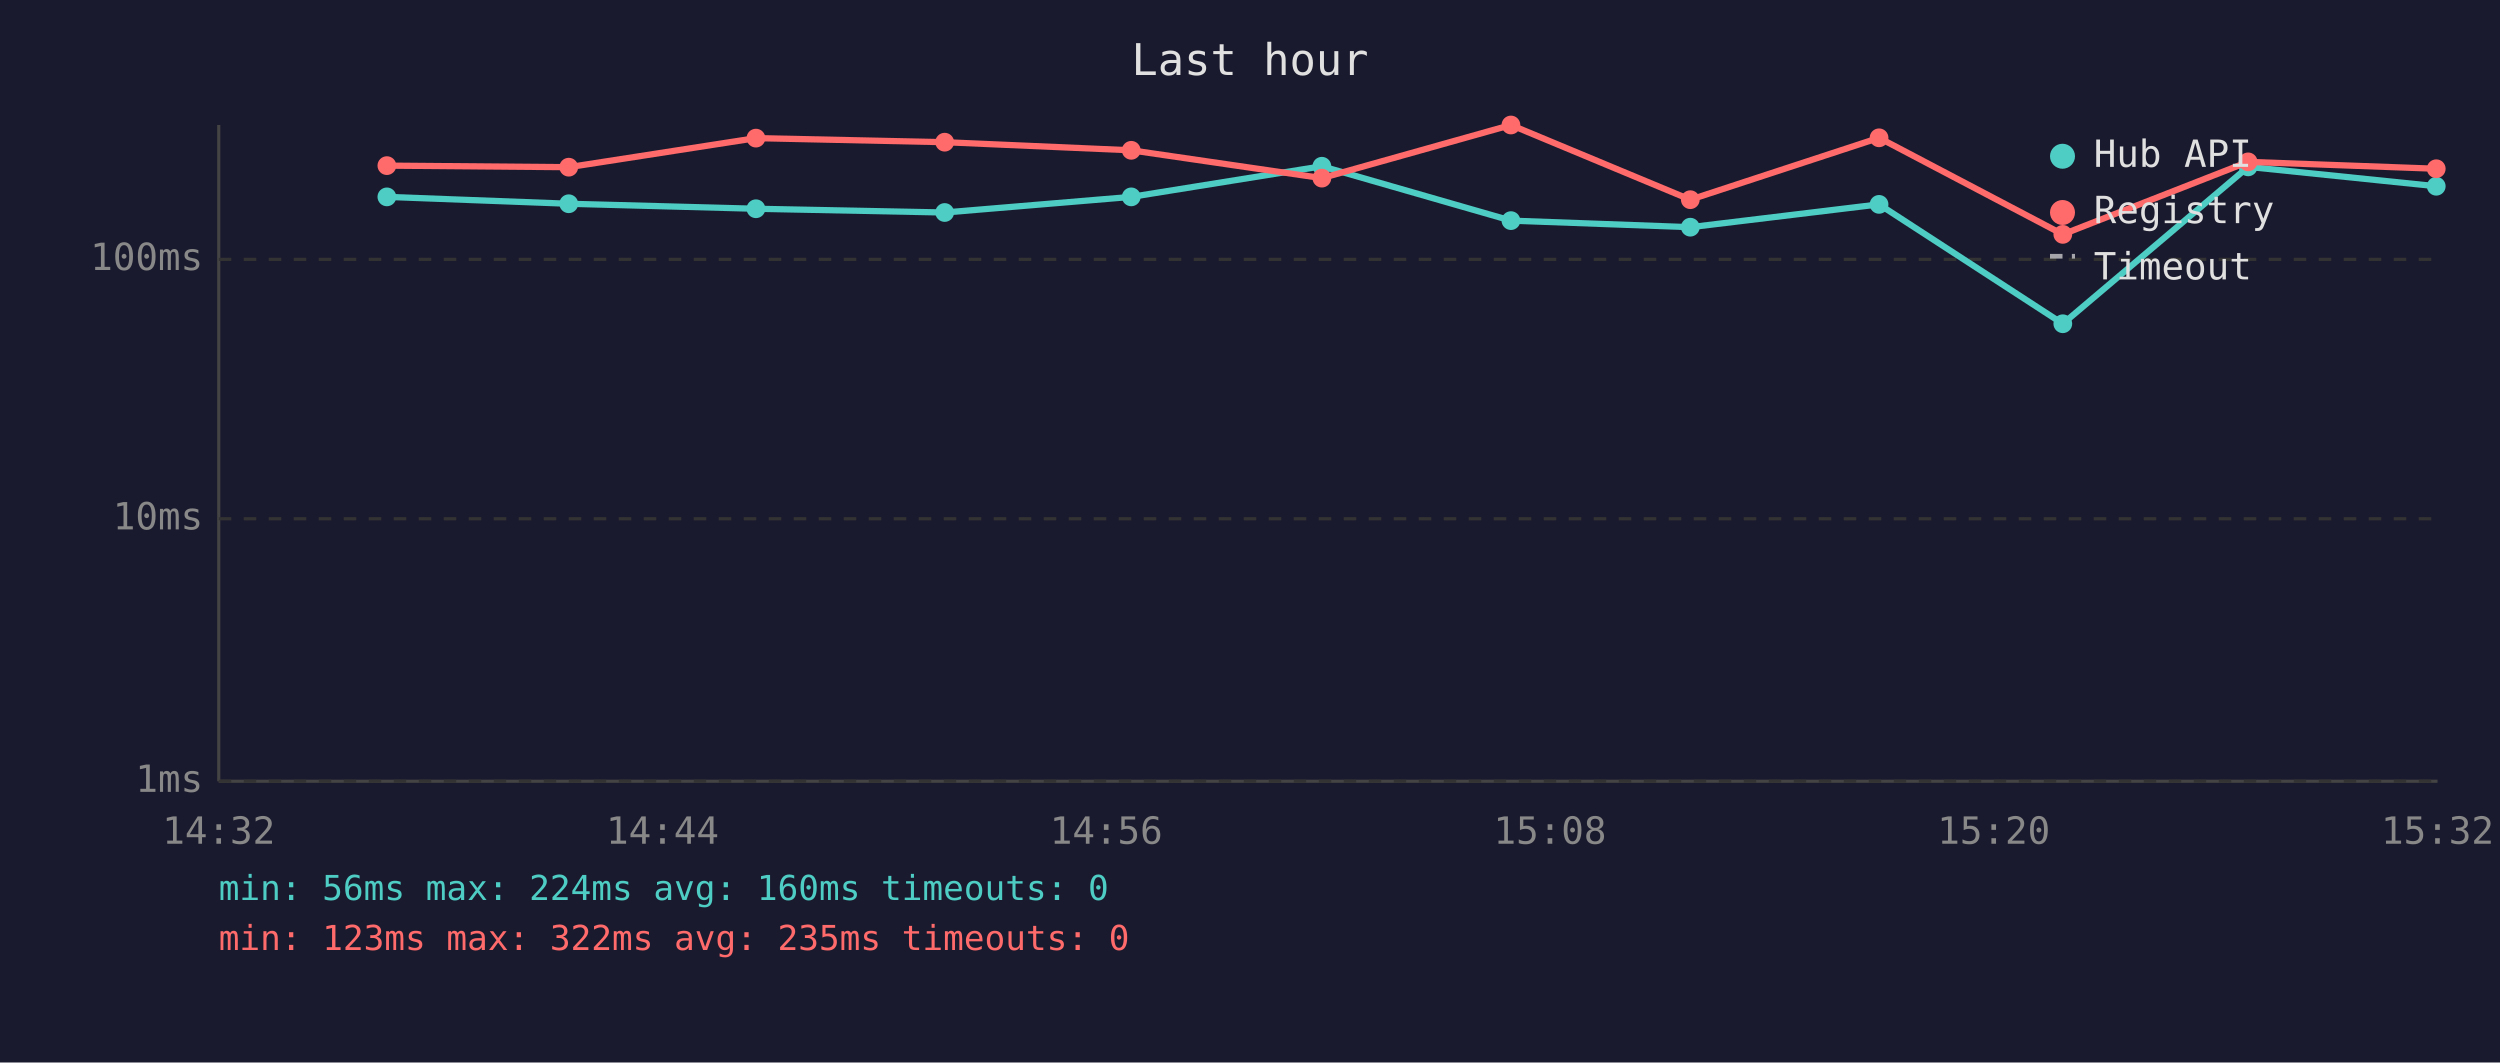
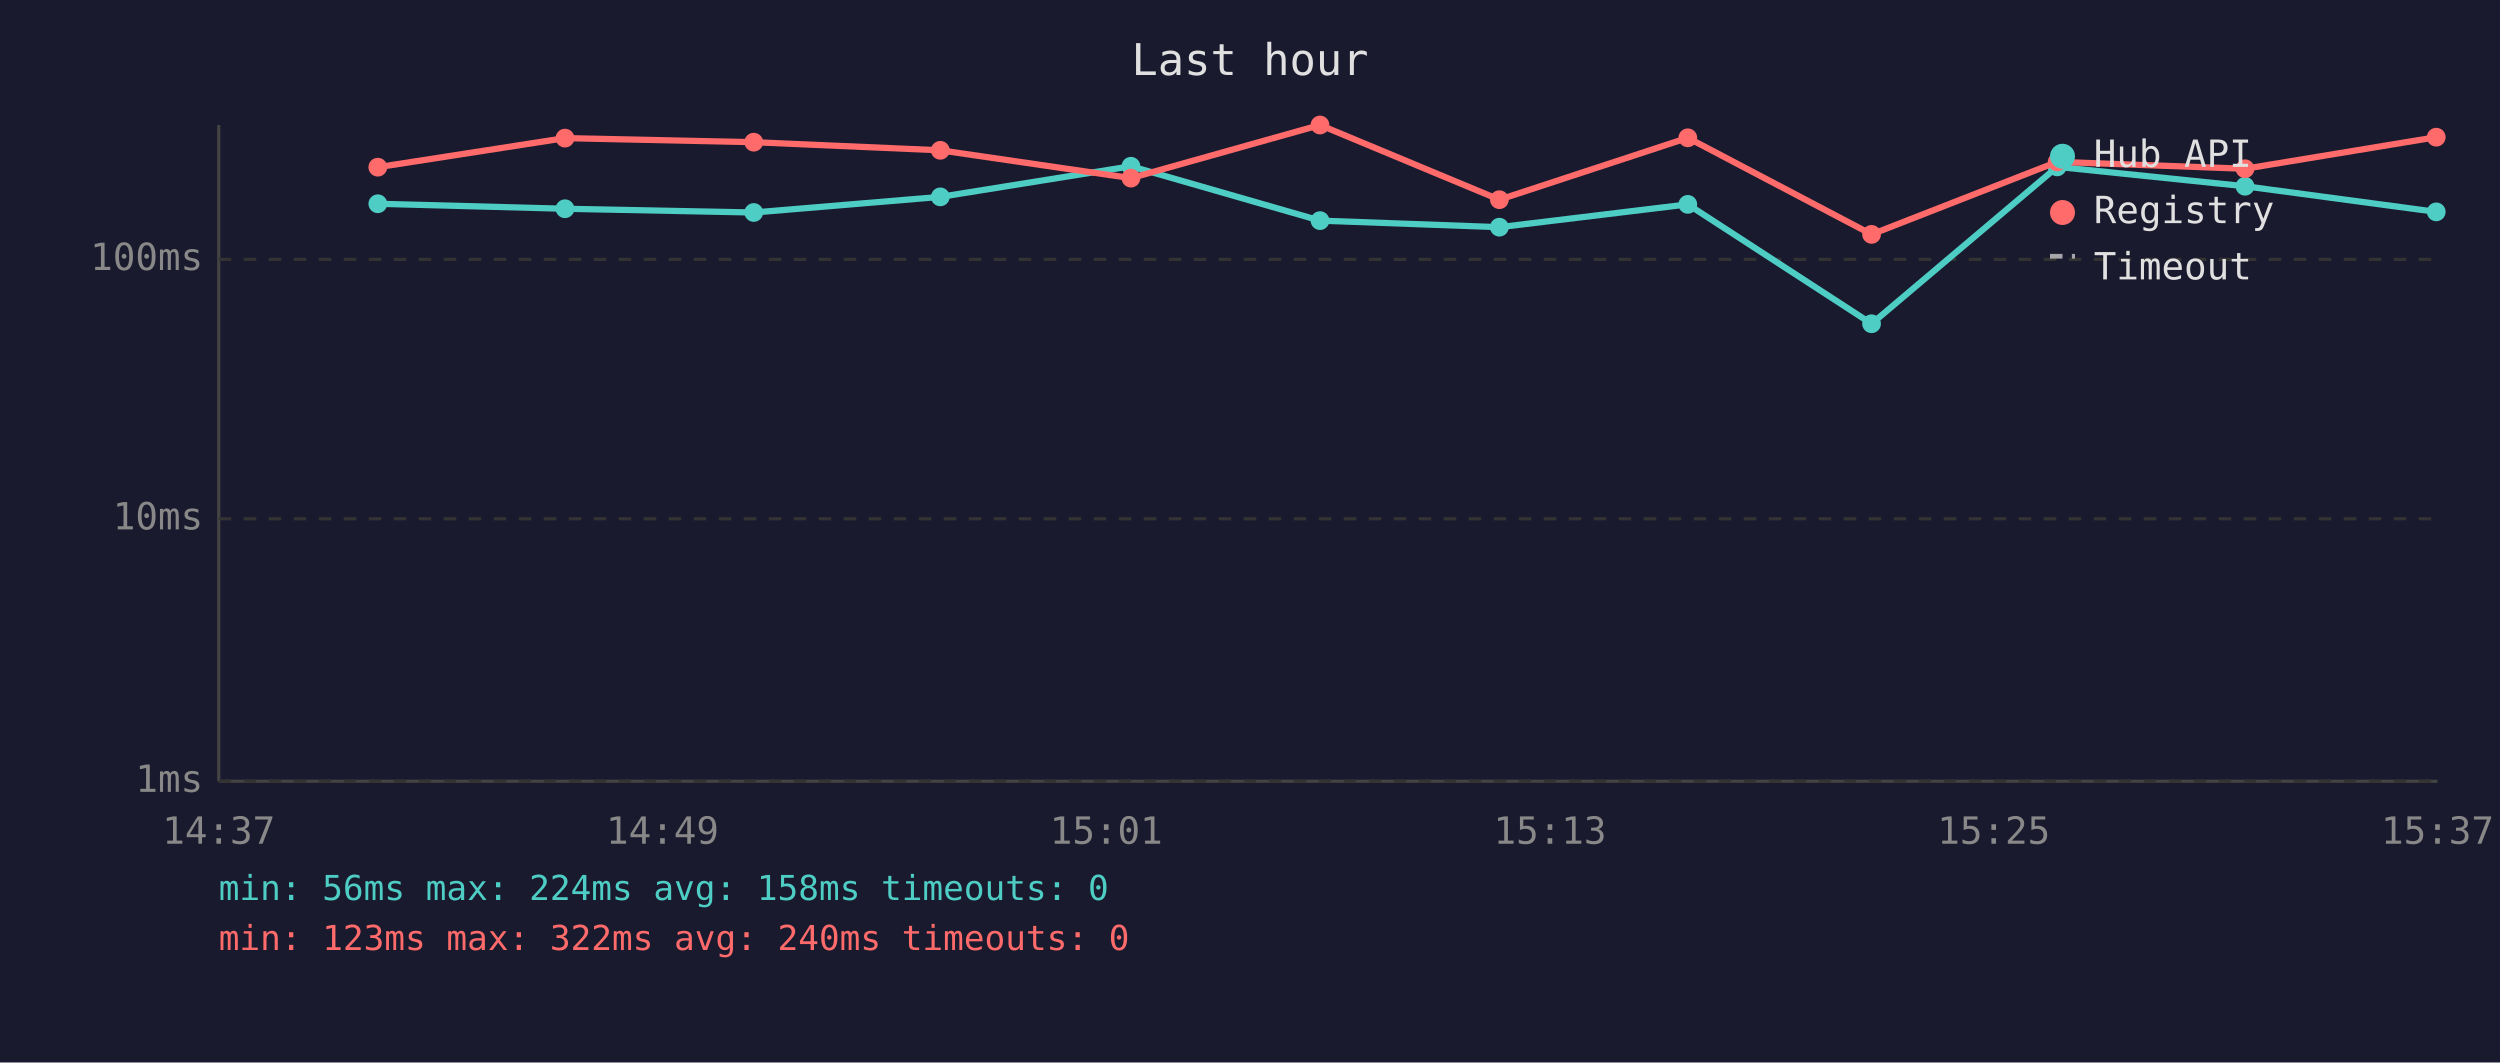
<svg xmlns="http://www.w3.org/2000/svg" viewBox="0 0 800 340" font-family="monospace" font-size="12">
  <rect width="800" height="340" fill="#1a1a2e" />
  <text x="400" y="24" fill="#e0e0e0" font-size="14" text-anchor="middle">Last hour</text>
  <line x1="70" y1="40" x2="70" y2="250" stroke="#444" stroke-width="1" />
  <line x1="70" y1="250" x2="780" y2="250" stroke="#444" stroke-width="1" />
  <line x1="70" y1="250" x2="780" y2="250" stroke="#333" stroke-width="1" stroke-dasharray="4" />
  <text x="65" y="250" fill="#888" text-anchor="end" dominant-baseline="middle">1ms</text>
  <line x1="70" y1="166" x2="780" y2="166" stroke="#333" stroke-width="1" stroke-dasharray="4" />
  <text x="65" y="166" fill="#888" text-anchor="end" dominant-baseline="middle">10ms</text>
  <line x1="70" y1="83" x2="780" y2="83" stroke="#333" stroke-width="1" stroke-dasharray="4" />
  <text x="65" y="83" fill="#888" text-anchor="end" dominant-baseline="middle">100ms</text>
-   <text x="70" y="270" fill="#888" text-anchor="middle">14:32</text>
-   <text x="212" y="270" fill="#888" text-anchor="middle">14:44</text>
-   <text x="354" y="270" fill="#888" text-anchor="middle">14:56</text>
-   <text x="496" y="270" fill="#888" text-anchor="middle">15:08</text>
-   <text x="638" y="270" fill="#888" text-anchor="middle">15:20</text>
-   <text x="780" y="270" fill="#888" text-anchor="middle">15:32</text>
-   <polyline points="123.8,63.0 182.0,65.2 241.9,66.8 302.3,68.0 362.0,63.0 423.0,53.2 483.5,70.6 540.9,72.7 601.3,65.4 660.1,103.6 719.4,53.4 779.6,59.6" fill="none" stroke="#4ecdc4" stroke-width="2" opacity="1" />
-   <circle cx="123.8" cy="63.0" r="3" fill="#4ecdc4" />
-   <circle cx="182.0" cy="65.2" r="3" fill="#4ecdc4" />
-   <circle cx="241.9" cy="66.8" r="3" fill="#4ecdc4" />
-   <circle cx="302.3" cy="68.0" r="3" fill="#4ecdc4" />
-   <circle cx="362.0" cy="63.0" r="3" fill="#4ecdc4" />
-   <circle cx="423.0" cy="53.2" r="3" fill="#4ecdc4" />
-   <circle cx="483.5" cy="70.6" r="3" fill="#4ecdc4" />
-   <circle cx="540.9" cy="72.7" r="3" fill="#4ecdc4" />
-   <circle cx="601.3" cy="65.4" r="3" fill="#4ecdc4" />
-   <circle cx="660.1" cy="103.6" r="3" fill="#4ecdc4" />
-   <circle cx="719.4" cy="53.4" r="3" fill="#4ecdc4" />
-   <circle cx="779.6" cy="59.6" r="3" fill="#4ecdc4" />
-   <polyline points="123.8,53.0 182.0,53.5 241.9,44.2 302.3,45.5 362.0,48.1 423.0,57.0 483.5,40.0 540.9,63.9 601.3,44.1 660.1,75.0 719.4,51.8 779.6,54.0" fill="none" stroke="#ff6b6b" stroke-width="2" opacity="1" />
-   <circle cx="123.8" cy="53.0" r="3" fill="#ff6b6b" />
-   <circle cx="182.0" cy="53.5" r="3" fill="#ff6b6b" />
-   <circle cx="241.9" cy="44.2" r="3" fill="#ff6b6b" />
-   <circle cx="302.3" cy="45.5" r="3" fill="#ff6b6b" />
-   <circle cx="362.0" cy="48.1" r="3" fill="#ff6b6b" />
-   <circle cx="423.0" cy="57.0" r="3" fill="#ff6b6b" />
-   <circle cx="483.5" cy="40.0" r="3" fill="#ff6b6b" />
-   <circle cx="540.9" cy="63.9" r="3" fill="#ff6b6b" />
-   <circle cx="601.3" cy="44.1" r="3" fill="#ff6b6b" />
-   <circle cx="660.1" cy="75.0" r="3" fill="#ff6b6b" />
-   <circle cx="719.4" cy="51.8" r="3" fill="#ff6b6b" />
-   <circle cx="779.6" cy="54.0" r="3" fill="#ff6b6b" />
+   <text x="70" y="270" fill="#888" text-anchor="middle">14:37</text>
+   <text x="212" y="270" fill="#888" text-anchor="middle">14:49</text>
+   <text x="354" y="270" fill="#888" text-anchor="middle">15:01</text>
+   <text x="496" y="270" fill="#888" text-anchor="middle">15:13</text>
+   <text x="638" y="270" fill="#888" text-anchor="middle">15:25</text>
+   <text x="780" y="270" fill="#888" text-anchor="middle">15:37</text>
+   <polyline points="120.9,65.2 180.8,66.8 241.2,68.0 300.9,63.0 361.9,53.2 422.4,70.6 479.8,72.7 540.1,65.4 598.9,103.6 658.3,53.4 718.4,59.6 779.6,67.8" fill="none" stroke="#4ecdc4" stroke-width="2" opacity="1" />
+   <circle cx="120.9" cy="65.2" r="3" fill="#4ecdc4" />
+   <circle cx="180.8" cy="66.8" r="3" fill="#4ecdc4" />
+   <circle cx="241.2" cy="68.0" r="3" fill="#4ecdc4" />
+   <circle cx="300.9" cy="63.0" r="3" fill="#4ecdc4" />
+   <circle cx="361.9" cy="53.2" r="3" fill="#4ecdc4" />
+   <circle cx="422.4" cy="70.6" r="3" fill="#4ecdc4" />
+   <circle cx="479.8" cy="72.7" r="3" fill="#4ecdc4" />
+   <circle cx="540.1" cy="65.4" r="3" fill="#4ecdc4" />
+   <circle cx="598.9" cy="103.6" r="3" fill="#4ecdc4" />
+   <circle cx="658.3" cy="53.4" r="3" fill="#4ecdc4" />
+   <circle cx="718.4" cy="59.6" r="3" fill="#4ecdc4" />
+   <circle cx="779.6" cy="67.8" r="3" fill="#4ecdc4" />
+   <polyline points="120.9,53.5 180.8,44.2 241.2,45.5 300.9,48.1 361.9,57.0 422.4,40.0 479.8,63.9 540.1,44.1 598.9,75.0 658.3,51.8 718.4,54.0 779.6,43.9" fill="none" stroke="#ff6b6b" stroke-width="2" opacity="1" />
+   <circle cx="120.9" cy="53.5" r="3" fill="#ff6b6b" />
+   <circle cx="180.8" cy="44.2" r="3" fill="#ff6b6b" />
+   <circle cx="241.2" cy="45.5" r="3" fill="#ff6b6b" />
+   <circle cx="300.9" cy="48.1" r="3" fill="#ff6b6b" />
+   <circle cx="361.9" cy="57.0" r="3" fill="#ff6b6b" />
+   <circle cx="422.4" cy="40.0" r="3" fill="#ff6b6b" />
+   <circle cx="479.8" cy="63.9" r="3" fill="#ff6b6b" />
+   <circle cx="540.1" cy="44.1" r="3" fill="#ff6b6b" />
+   <circle cx="598.9" cy="75.0" r="3" fill="#ff6b6b" />
+   <circle cx="658.3" cy="51.8" r="3" fill="#ff6b6b" />
+   <circle cx="718.4" cy="54.0" r="3" fill="#ff6b6b" />
+   <circle cx="779.6" cy="43.9" r="3" fill="#ff6b6b" />
  <circle cx="660" cy="50" r="4" fill="#4ecdc4" />
  <text x="670" y="50" fill="#e0e0e0" dominant-baseline="middle">Hub API</text>
  <circle cx="660" cy="68" r="4" fill="#ff6b6b" />
  <text x="670" y="68" fill="#e0e0e0" dominant-baseline="middle">Registry</text>
  <line x1="656" y1="82" x2="664" y2="82" stroke="#e0e0e0" stroke-width="1.5" stroke-dasharray="4,3" opacity="0.7" />
  <text x="670" y="86" fill="#e0e0e0" dominant-baseline="middle">Timeout</text>
-   <text x="70" y="288" fill="#4ecdc4" font-size="11">min: 56ms  max: 224ms  avg: 160ms  timeouts: 0</text>
-   <text x="70" y="304" fill="#ff6b6b" font-size="11">min: 123ms  max: 322ms  avg: 235ms  timeouts: 0</text>
+   <text x="70" y="288" fill="#4ecdc4" font-size="11">min: 56ms  max: 224ms  avg: 158ms  timeouts: 0</text>
+   <text x="70" y="304" fill="#ff6b6b" font-size="11">min: 123ms  max: 322ms  avg: 240ms  timeouts: 0</text>
</svg>
